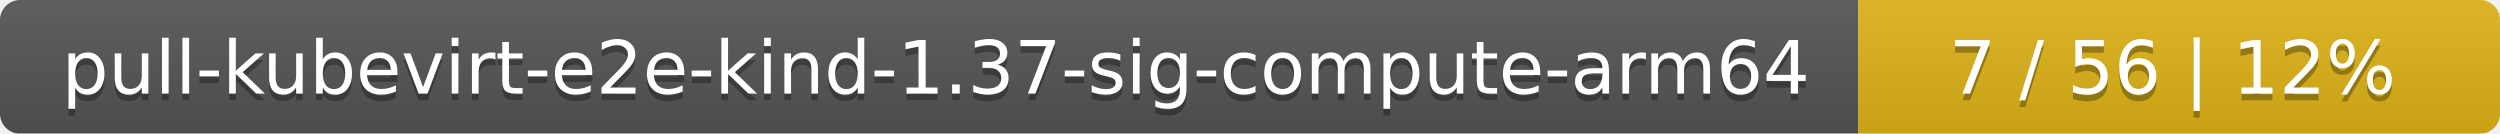
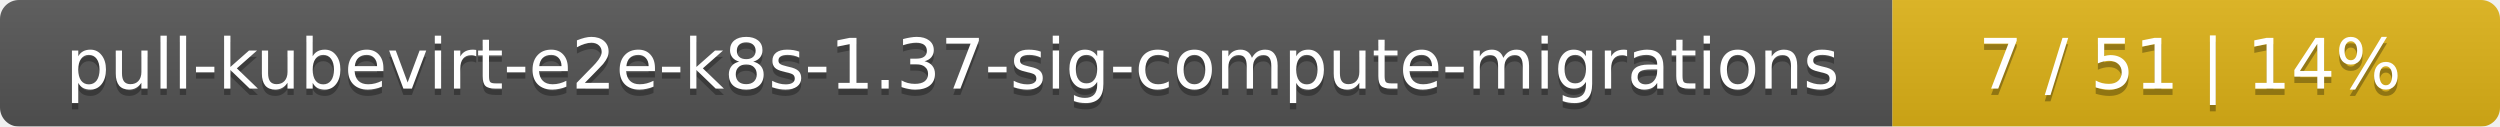
- <svg xmlns="http://www.w3.org/2000/svg" width="374" height="20">
+ <svg xmlns="http://www.w3.org/2000/svg" width="395" height="20">
  <linearGradient id="smooth" x2="0" y2="100%">
    <stop offset="0" stop-color="#bbb" stop-opacity=".1" />
    <stop offset="1" stop-opacity=".1" />
  </linearGradient>
  <mask id="round">
-     <rect width="374" height="20" rx="3" fill="#fff" />
+     <rect width="395" height="20" rx="3" fill="#fff" />
  </mask>
  <g mask="url(#round)">
-     <rect width="278" height="20" fill="#555" />
-     <rect x="278" width="96" height="20" fill="#dfb317" />
-     <rect width="374" height="20" fill="url(#smooth)" />
+     <rect width="299" height="20" fill="#555" />
+     <rect x="299" width="96" height="20" fill="#dfb317" />
+     <rect width="395" height="20" fill="url(#smooth)" />
  </g>
  <g fill="#fff" text-anchor="middle" font-family="DejaVu Sans,Verdana,Geneva,sans-serif" font-size="11">
-     <text x="140" y="15" fill="#010101" fill-opacity=".3">pull-kubevirt-e2e-kind-1.37-sig-compute-arm64</text>
-     <text x="140" y="14">pull-kubevirt-e2e-kind-1.37-sig-compute-arm64</text>
-     <text x="325" y="15" fill="#010101" fill-opacity=".3">7 / 56    |    12%</text>
-     <text x="325" y="14">7 / 56    |    12%</text>
+     <text x="150.5" y="15" fill="#010101" fill-opacity=".3">pull-kubevirt-e2e-k8s-1.37-sig-compute-migrations</text>
+     <text x="150.5" y="14">pull-kubevirt-e2e-k8s-1.37-sig-compute-migrations</text>
+     <text x="346" y="15" fill="#010101" fill-opacity=".3">7 / 51    |    14%</text>
+     <text x="346" y="14">7 / 51    |    14%</text>
  </g>
</svg>
